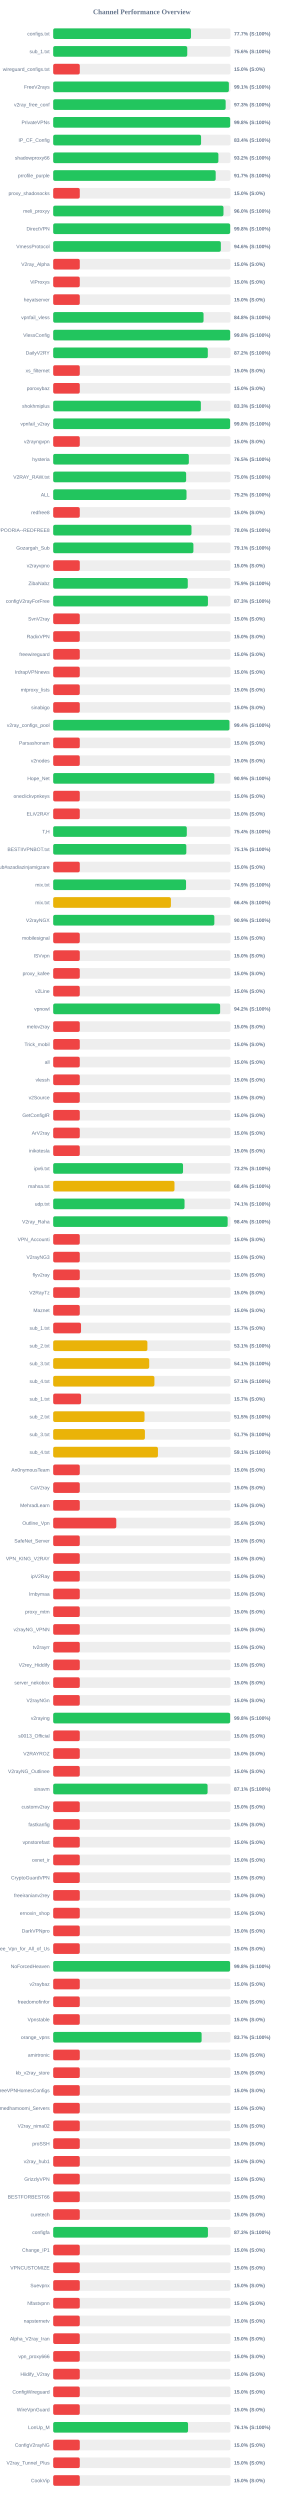
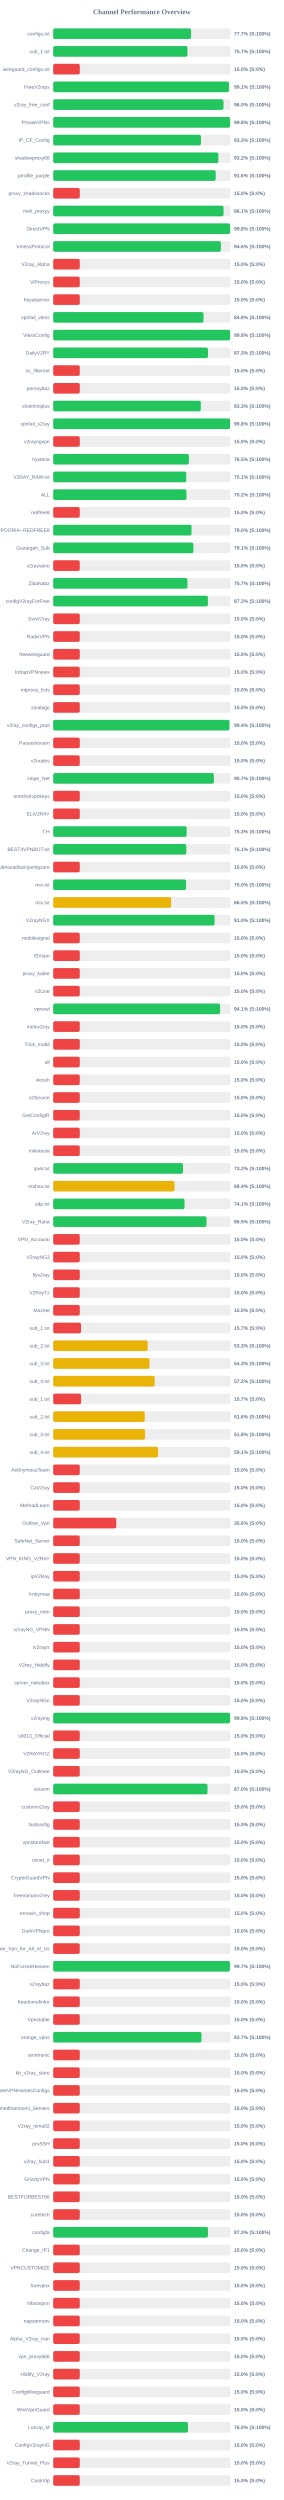
<svg xmlns="http://www.w3.org/2000/svg" width="800" height="7050" version="1.1">
  <style>
        .row { font: 14px Arial; fill: #64748b; }
        .score { font: bold 14px Arial; fill: #64748b; }
    </style>
  <text x="400" y="40" text-anchor="middle" font-size="20px" font-weight="bold" fill="#64748b">Channel Performance Overview</text>
  <rect x="150" y="80" width="500" height="30" fill="#eee" rx="5" />
  <rect x="150" y="80" width="388.6" height="30" fill="#22c55e" rx="5" />
  <text x="140" y="100" text-anchor="end" class="row">configs.txt</text>
  <text x="660" y="100" text-anchor="start" class="score">77.7% (S:100%)</text>
  <rect x="150" y="130" width="500" height="30" fill="#eee" rx="5" />
-   <rect x="150" y="130" width="378.05" height="30" fill="#22c55e" rx="5" />
+   <rect x="150" y="130" width="378.6" height="30" fill="#22c55e" rx="5" />
  <text x="140" y="150" text-anchor="end" class="row">sub_1.txt</text>
-   <text x="660" y="150" text-anchor="start" class="score">75.6% (S:100%)</text>
+   <text x="660" y="150" text-anchor="start" class="score">75.7% (S:100%)</text>
  <rect x="150" y="180" width="500" height="30" fill="#eee" rx="5" />
  <rect x="150" y="180" width="75.0" height="30" fill="#ef4444" rx="5" />
  <text x="140" y="200" text-anchor="end" class="row">wireguard_configs.txt</text>
  <text x="660" y="200" text-anchor="start" class="score">15.0% (S:0%)</text>
  <rect x="150" y="230" width="500" height="30" fill="#eee" rx="5" />
-   <rect x="150" y="230" width="495.45" height="30" fill="#22c55e" rx="5" />
+   <rect x="150" y="230" width="495.6" height="30" fill="#22c55e" rx="5" />
  <text x="140" y="250" text-anchor="end" class="row">FreeV2rays</text>
  <text x="660" y="250" text-anchor="start" class="score">99.1% (S:100%)</text>
  <rect x="150" y="280" width="500" height="30" fill="#eee" rx="5" />
-   <rect x="150" y="280" width="486.35" height="30" fill="#22c55e" rx="5" />
+   <rect x="150" y="280" width="480.2" height="30" fill="#22c55e" rx="5" />
  <text x="140" y="300" text-anchor="end" class="row">v2ray_free_conf</text>
-   <text x="660" y="300" text-anchor="start" class="score">97.3% (S:100%)</text>
+   <text x="660" y="300" text-anchor="start" class="score">96.0% (S:100%)</text>
  <rect x="150" y="330" width="500" height="30" fill="#eee" rx="5" />
-   <rect x="150" y="330" width="499.05" height="30" fill="#22c55e" rx="5" />
+   <rect x="150" y="330" width="499.0" height="30" fill="#22c55e" rx="5" />
  <text x="140" y="350" text-anchor="end" class="row">PrivateVPNs</text>
  <text x="660" y="350" text-anchor="start" class="score">99.8% (S:100%)</text>
  <rect x="150" y="380" width="500" height="30" fill="#eee" rx="5" />
-   <rect x="150" y="380" width="417.0" height="30" fill="#22c55e" rx="5" />
+   <rect x="150" y="380" width="416.7" height="30" fill="#22c55e" rx="5" />
  <text x="140" y="400" text-anchor="end" class="row">IP_CF_Config</text>
-   <text x="660" y="400" text-anchor="start" class="score">83.4% (S:100%)</text>
+   <text x="660" y="400" text-anchor="start" class="score">83.3% (S:100%)</text>
  <rect x="150" y="430" width="500" height="30" fill="#eee" rx="5" />
-   <rect x="150" y="430" width="465.85" height="30" fill="#22c55e" rx="5" />
+   <rect x="150" y="430" width="465.75" height="30" fill="#22c55e" rx="5" />
  <text x="140" y="450" text-anchor="end" class="row">shadowproxy66</text>
  <text x="660" y="450" text-anchor="start" class="score">93.2% (S:100%)</text>
  <rect x="150" y="480" width="500" height="30" fill="#eee" rx="5" />
-   <rect x="150" y="480" width="458.25" height="30" fill="#22c55e" rx="5" />
+   <rect x="150" y="480" width="458.2" height="30" fill="#22c55e" rx="5" />
  <text x="140" y="500" text-anchor="end" class="row">prrofile_purple</text>
-   <text x="660" y="500" text-anchor="start" class="score">91.7% (S:100%)</text>
+   <text x="660" y="500" text-anchor="start" class="score">91.6% (S:100%)</text>
  <rect x="150" y="530" width="500" height="30" fill="#eee" rx="5" />
  <rect x="150" y="530" width="75.0" height="30" fill="#ef4444" rx="5" />
  <text x="140" y="550" text-anchor="end" class="row">proxy_shadosocks</text>
  <text x="660" y="550" text-anchor="start" class="score">15.0% (S:0%)</text>
  <rect x="150" y="580" width="500" height="30" fill="#eee" rx="5" />
-   <rect x="150" y="580" width="480.2" height="30" fill="#22c55e" rx="5" />
+   <rect x="150" y="580" width="480.4" height="30" fill="#22c55e" rx="5" />
  <text x="140" y="600" text-anchor="end" class="row">meli_proxyy</text>
-   <text x="660" y="600" text-anchor="start" class="score">96.0% (S:100%)</text>
+   <text x="660" y="600" text-anchor="start" class="score">96.1% (S:100%)</text>
  <rect x="150" y="630" width="500" height="30" fill="#eee" rx="5" />
-   <rect x="150" y="630" width="499.05" height="30" fill="#22c55e" rx="5" />
+   <rect x="150" y="630" width="499.0" height="30" fill="#22c55e" rx="5" />
  <text x="140" y="650" text-anchor="end" class="row">DirectVPN</text>
  <text x="660" y="650" text-anchor="start" class="score">99.8% (S:100%)</text>
  <rect x="150" y="680" width="500" height="30" fill="#eee" rx="5" />
-   <rect x="150" y="680" width="472.8" height="30" fill="#22c55e" rx="5" />
+   <rect x="150" y="680" width="472.85" height="30" fill="#22c55e" rx="5" />
  <text x="140" y="700" text-anchor="end" class="row">VmessProtocol</text>
  <text x="660" y="700" text-anchor="start" class="score">94.6% (S:100%)</text>
  <rect x="150" y="730" width="500" height="30" fill="#eee" rx="5" />
  <rect x="150" y="730" width="75.0" height="30" fill="#ef4444" rx="5" />
  <text x="140" y="750" text-anchor="end" class="row">V2ray_Alpha</text>
  <text x="660" y="750" text-anchor="start" class="score">15.0% (S:0%)</text>
  <rect x="150" y="780" width="500" height="30" fill="#eee" rx="5" />
  <rect x="150" y="780" width="75.0" height="30" fill="#ef4444" rx="5" />
  <text x="140" y="800" text-anchor="end" class="row">ViProxys</text>
  <text x="660" y="800" text-anchor="start" class="score">15.0% (S:0%)</text>
  <rect x="150" y="830" width="500" height="30" fill="#eee" rx="5" />
  <rect x="150" y="830" width="75.0" height="30" fill="#ef4444" rx="5" />
  <text x="140" y="850" text-anchor="end" class="row">heyatserver</text>
  <text x="660" y="850" text-anchor="start" class="score">15.0% (S:0%)</text>
  <rect x="150" y="880" width="500" height="30" fill="#eee" rx="5" />
-   <rect x="150" y="880" width="424.0" height="30" fill="#22c55e" rx="5" />
+   <rect x="150" y="880" width="423.95" height="30" fill="#22c55e" rx="5" />
  <text x="140" y="900" text-anchor="end" class="row">vpnfail_vless</text>
  <text x="660" y="900" text-anchor="start" class="score">84.8% (S:100%)</text>
  <rect x="150" y="930" width="500" height="30" fill="#eee" rx="5" />
-   <rect x="150" y="930" width="499.05" height="30" fill="#22c55e" rx="5" />
+   <rect x="150" y="930" width="499.0" height="30" fill="#22c55e" rx="5" />
  <text x="140" y="950" text-anchor="end" class="row">VlessConfig</text>
  <text x="660" y="950" text-anchor="start" class="score">99.8% (S:100%)</text>
  <rect x="150" y="980" width="500" height="30" fill="#eee" rx="5" />
-   <rect x="150" y="980" width="436.05" height="30" fill="#22c55e" rx="5" />
+   <rect x="150" y="980" width="436.4" height="30" fill="#22c55e" rx="5" />
  <text x="140" y="1000" text-anchor="end" class="row">DailyV2RY</text>
-   <text x="660" y="1000" text-anchor="start" class="score">87.2% (S:100%)</text>
+   <text x="660" y="1000" text-anchor="start" class="score">87.3% (S:100%)</text>
  <rect x="150" y="1030" width="500" height="30" fill="#eee" rx="5" />
  <rect x="150" y="1030" width="75.0" height="30" fill="#ef4444" rx="5" />
  <text x="140" y="1050" text-anchor="end" class="row">xs_filternet</text>
  <text x="660" y="1050" text-anchor="start" class="score">15.0% (S:0%)</text>
  <rect x="150" y="1080" width="500" height="30" fill="#eee" rx="5" />
  <rect x="150" y="1080" width="75.0" height="30" fill="#ef4444" rx="5" />
  <text x="140" y="1100" text-anchor="end" class="row">poroxybaz</text>
  <text x="660" y="1100" text-anchor="start" class="score">15.0% (S:0%)</text>
  <rect x="150" y="1130" width="500" height="30" fill="#eee" rx="5" />
-   <rect x="150" y="1130" width="416.45" height="30" fill="#22c55e" rx="5" />
+   <rect x="150" y="1130" width="416.3" height="30" fill="#22c55e" rx="5" />
  <text x="140" y="1150" text-anchor="end" class="row">shokhmiplus</text>
  <text x="660" y="1150" text-anchor="start" class="score">83.3% (S:100%)</text>
  <rect x="150" y="1180" width="500" height="30" fill="#eee" rx="5" />
-   <rect x="150" y="1180" width="498.85" height="30" fill="#22c55e" rx="5" />
+   <rect x="150" y="1180" width="498.95" height="30" fill="#22c55e" rx="5" />
  <text x="140" y="1200" text-anchor="end" class="row">vpnfail_v2ray</text>
  <text x="660" y="1200" text-anchor="start" class="score">99.8% (S:100%)</text>
  <rect x="150" y="1230" width="500" height="30" fill="#eee" rx="5" />
  <rect x="150" y="1230" width="75.0" height="30" fill="#ef4444" rx="5" />
  <text x="140" y="1250" text-anchor="end" class="row">v2rayngvpn</text>
  <text x="660" y="1250" text-anchor="start" class="score">15.0% (S:0%)</text>
  <rect x="150" y="1280" width="500" height="30" fill="#eee" rx="5" />
  <rect x="150" y="1280" width="382.55" height="30" fill="#22c55e" rx="5" />
  <text x="140" y="1300" text-anchor="end" class="row">hysteria</text>
  <text x="660" y="1300" text-anchor="start" class="score">76.5% (S:100%)</text>
  <rect x="150" y="1330" width="500" height="30" fill="#eee" rx="5" />
-   <rect x="150" y="1330" width="374.9" height="30" fill="#22c55e" rx="5" />
+   <rect x="150" y="1330" width="375.3" height="30" fill="#22c55e" rx="5" />
  <text x="140" y="1350" text-anchor="end" class="row">V2RAY_RAW.txt</text>
-   <text x="660" y="1350" text-anchor="start" class="score">75.0% (S:100%)</text>
+   <text x="660" y="1350" text-anchor="start" class="score">75.1% (S:100%)</text>
  <rect x="150" y="1380" width="500" height="30" fill="#eee" rx="5" />
-   <rect x="150" y="1380" width="376.0" height="30" fill="#22c55e" rx="5" />
+   <rect x="150" y="1380" width="375.85" height="30" fill="#22c55e" rx="5" />
  <text x="140" y="1400" text-anchor="end" class="row">ALL</text>
  <text x="660" y="1400" text-anchor="start" class="score">75.2% (S:100%)</text>
  <rect x="150" y="1430" width="500" height="30" fill="#eee" rx="5" />
  <rect x="150" y="1430" width="75.0" height="30" fill="#ef4444" rx="5" />
  <text x="140" y="1450" text-anchor="end" class="row">redfree8</text>
  <text x="660" y="1450" text-anchor="start" class="score">15.0% (S:0%)</text>
  <rect x="150" y="1480" width="500" height="30" fill="#eee" rx="5" />
-   <rect x="150" y="1480" width="390.0" height="30" fill="#22c55e" rx="5" />
+   <rect x="150" y="1480" width="390.1" height="30" fill="#22c55e" rx="5" />
  <text x="140" y="1500" text-anchor="end" class="row">POORIA--REDFREE8.txt#POORIA--REDFREE8</text>
  <text x="660" y="1500" text-anchor="start" class="score">78.0% (S:100%)</text>
  <rect x="150" y="1530" width="500" height="30" fill="#eee" rx="5" />
-   <rect x="150" y="1530" width="395.4" height="30" fill="#22c55e" rx="5" />
+   <rect x="150" y="1530" width="395.35" height="30" fill="#22c55e" rx="5" />
  <text x="140" y="1550" text-anchor="end" class="row">Gozargah_Sub</text>
  <text x="660" y="1550" text-anchor="start" class="score">79.1% (S:100%)</text>
  <rect x="150" y="1580" width="500" height="30" fill="#eee" rx="5" />
  <rect x="150" y="1580" width="75.0" height="30" fill="#ef4444" rx="5" />
  <text x="140" y="1600" text-anchor="end" class="row">v2rayvpno</text>
  <text x="660" y="1600" text-anchor="start" class="score">15.0% (S:0%)</text>
  <rect x="150" y="1630" width="500" height="30" fill="#eee" rx="5" />
-   <rect x="150" y="1630" width="379.55" height="30" fill="#22c55e" rx="5" />
+   <rect x="150" y="1630" width="378.55" height="30" fill="#22c55e" rx="5" />
  <text x="140" y="1650" text-anchor="end" class="row">ZibaNabz</text>
-   <text x="660" y="1650" text-anchor="start" class="score">75.9% (S:100%)</text>
+   <text x="660" y="1650" text-anchor="start" class="score">75.7% (S:100%)</text>
  <rect x="150" y="1680" width="500" height="30" fill="#eee" rx="5" />
-   <rect x="150" y="1680" width="436.4" height="30" fill="#22c55e" rx="5" />
+   <rect x="150" y="1680" width="436.35" height="30" fill="#22c55e" rx="5" />
  <text x="140" y="1700" text-anchor="end" class="row">configV2rayForFree</text>
  <text x="660" y="1700" text-anchor="start" class="score">87.3% (S:100%)</text>
  <rect x="150" y="1730" width="500" height="30" fill="#eee" rx="5" />
  <rect x="150" y="1730" width="75.0" height="30" fill="#ef4444" rx="5" />
  <text x="140" y="1750" text-anchor="end" class="row">SvnV2ray</text>
  <text x="660" y="1750" text-anchor="start" class="score">15.0% (S:0%)</text>
  <rect x="150" y="1780" width="500" height="30" fill="#eee" rx="5" />
  <rect x="150" y="1780" width="75.0" height="30" fill="#ef4444" rx="5" />
  <text x="140" y="1800" text-anchor="end" class="row">RadixVPN</text>
  <text x="660" y="1800" text-anchor="start" class="score">15.0% (S:0%)</text>
  <rect x="150" y="1830" width="500" height="30" fill="#eee" rx="5" />
  <rect x="150" y="1830" width="75.0" height="30" fill="#ef4444" rx="5" />
  <text x="140" y="1850" text-anchor="end" class="row">freewireguard</text>
  <text x="660" y="1850" text-anchor="start" class="score">15.0% (S:0%)</text>
  <rect x="150" y="1880" width="500" height="30" fill="#eee" rx="5" />
  <rect x="150" y="1880" width="75.0" height="30" fill="#ef4444" rx="5" />
  <text x="140" y="1900" text-anchor="end" class="row">IrdrapVPNnews</text>
  <text x="660" y="1900" text-anchor="start" class="score">15.0% (S:0%)</text>
  <rect x="150" y="1930" width="500" height="30" fill="#eee" rx="5" />
  <rect x="150" y="1930" width="75.0" height="30" fill="#ef4444" rx="5" />
  <text x="140" y="1950" text-anchor="end" class="row">mtproxy_lists</text>
  <text x="660" y="1950" text-anchor="start" class="score">15.0% (S:0%)</text>
  <rect x="150" y="1980" width="500" height="30" fill="#eee" rx="5" />
  <rect x="150" y="1980" width="75.0" height="30" fill="#ef4444" rx="5" />
  <text x="140" y="2000" text-anchor="end" class="row">sinabigo</text>
  <text x="660" y="2000" text-anchor="start" class="score">15.0% (S:0%)</text>
  <rect x="150" y="2030" width="500" height="30" fill="#eee" rx="5" />
-   <rect x="150" y="2030" width="497.05" height="30" fill="#22c55e" rx="5" />
+   <rect x="150" y="2030" width="497.0" height="30" fill="#22c55e" rx="5" />
  <text x="140" y="2050" text-anchor="end" class="row">v2ray_configs_pool</text>
  <text x="660" y="2050" text-anchor="start" class="score">99.4% (S:100%)</text>
  <rect x="150" y="2080" width="500" height="30" fill="#eee" rx="5" />
  <rect x="150" y="2080" width="75.0" height="30" fill="#ef4444" rx="5" />
  <text x="140" y="2100" text-anchor="end" class="row">Parsashonam</text>
  <text x="660" y="2100" text-anchor="start" class="score">15.0% (S:0%)</text>
  <rect x="150" y="2130" width="500" height="30" fill="#eee" rx="5" />
  <rect x="150" y="2130" width="75.0" height="30" fill="#ef4444" rx="5" />
  <text x="140" y="2150" text-anchor="end" class="row">v2nodes</text>
  <text x="660" y="2150" text-anchor="start" class="score">15.0% (S:0%)</text>
  <rect x="150" y="2180" width="500" height="30" fill="#eee" rx="5" />
-   <rect x="150" y="2180" width="454.45" height="30" fill="#22c55e" rx="5" />
+   <rect x="150" y="2180" width="453.25" height="30" fill="#22c55e" rx="5" />
  <text x="140" y="2200" text-anchor="end" class="row">Hope_Net</text>
-   <text x="660" y="2200" text-anchor="start" class="score">90.9% (S:100%)</text>
+   <text x="660" y="2200" text-anchor="start" class="score">90.7% (S:100%)</text>
  <rect x="150" y="2230" width="500" height="30" fill="#eee" rx="5" />
  <rect x="150" y="2230" width="75.0" height="30" fill="#ef4444" rx="5" />
  <text x="140" y="2250" text-anchor="end" class="row">oneclickvpnkeys</text>
  <text x="660" y="2250" text-anchor="start" class="score">15.0% (S:0%)</text>
  <rect x="150" y="2280" width="500" height="30" fill="#eee" rx="5" />
  <rect x="150" y="2280" width="75.0" height="30" fill="#ef4444" rx="5" />
  <text x="140" y="2300" text-anchor="end" class="row">ELiV2RAY</text>
  <text x="660" y="2300" text-anchor="start" class="score">15.0% (S:0%)</text>
  <rect x="150" y="2330" width="500" height="30" fill="#eee" rx="5" />
-   <rect x="150" y="2330" width="376.8" height="30" fill="#22c55e" rx="5" />
+   <rect x="150" y="2330" width="376.35" height="30" fill="#22c55e" rx="5" />
  <text x="140" y="2350" text-anchor="end" class="row">T,H</text>
-   <text x="660" y="2350" text-anchor="start" class="score">75.4% (S:100%)</text>
+   <text x="660" y="2350" text-anchor="start" class="score">75.3% (S:100%)</text>
  <rect x="150" y="2380" width="500" height="30" fill="#eee" rx="5" />
  <rect x="150" y="2380" width="375.45" height="30" fill="#22c55e" rx="5" />
  <text x="140" y="2400" text-anchor="end" class="row">BESTIIVPNBOT.txt</text>
  <text x="660" y="2400" text-anchor="start" class="score">75.1% (S:100%)</text>
  <rect x="150" y="2430" width="500" height="30" fill="#eee" rx="5" />
  <rect x="150" y="2430" width="75.0" height="30" fill="#ef4444" rx="5" />
  <text x="140" y="2450" text-anchor="end" class="row">Sub#azadiazinjamigzare</text>
  <text x="660" y="2450" text-anchor="start" class="score">15.0% (S:0%)</text>
  <rect x="150" y="2480" width="500" height="30" fill="#eee" rx="5" />
-   <rect x="150" y="2480" width="374.65" height="30" fill="#22c55e" rx="5" />
+   <rect x="150" y="2480" width="374.8" height="30" fill="#22c55e" rx="5" />
  <text x="140" y="2500" text-anchor="end" class="row">mix.txt</text>
-   <text x="660" y="2500" text-anchor="start" class="score">74.9% (S:100%)</text>
+   <text x="660" y="2500" text-anchor="start" class="score">75.0% (S:100%)</text>
  <rect x="150" y="2530" width="500" height="30" fill="#eee" rx="5" />
-   <rect x="150" y="2530" width="331.95" height="30" fill="#eab308" rx="5" />
+   <rect x="150" y="2530" width="332.6" height="30" fill="#eab308" rx="5" />
  <text x="140" y="2550" text-anchor="end" class="row">mix.txt</text>
-   <text x="660" y="2550" text-anchor="start" class="score">66.4% (S:100%)</text>
+   <text x="660" y="2550" text-anchor="start" class="score">66.5% (S:100%)</text>
  <rect x="150" y="2580" width="500" height="30" fill="#eee" rx="5" />
-   <rect x="150" y="2580" width="454.45" height="30" fill="#22c55e" rx="5" />
+   <rect x="150" y="2580" width="455.1" height="30" fill="#22c55e" rx="5" />
  <text x="140" y="2600" text-anchor="end" class="row">V2rayNGX</text>
-   <text x="660" y="2600" text-anchor="start" class="score">90.9% (S:100%)</text>
+   <text x="660" y="2600" text-anchor="start" class="score">91.0% (S:100%)</text>
  <rect x="150" y="2630" width="500" height="30" fill="#eee" rx="5" />
  <rect x="150" y="2630" width="75.0" height="30" fill="#ef4444" rx="5" />
  <text x="140" y="2650" text-anchor="end" class="row">mobilesignal</text>
  <text x="660" y="2650" text-anchor="start" class="score">15.0% (S:0%)</text>
  <rect x="150" y="2680" width="500" height="30" fill="#eee" rx="5" />
  <rect x="150" y="2680" width="75.0" height="30" fill="#ef4444" rx="5" />
  <text x="140" y="2700" text-anchor="end" class="row">ISVvpn</text>
  <text x="660" y="2700" text-anchor="start" class="score">15.0% (S:0%)</text>
  <rect x="150" y="2730" width="500" height="30" fill="#eee" rx="5" />
  <rect x="150" y="2730" width="75.0" height="30" fill="#ef4444" rx="5" />
  <text x="140" y="2750" text-anchor="end" class="row">proxy_kafee</text>
  <text x="660" y="2750" text-anchor="start" class="score">15.0% (S:0%)</text>
  <rect x="150" y="2780" width="500" height="30" fill="#eee" rx="5" />
  <rect x="150" y="2780" width="75.0" height="30" fill="#ef4444" rx="5" />
  <text x="140" y="2800" text-anchor="end" class="row">v2Line</text>
  <text x="660" y="2800" text-anchor="start" class="score">15.0% (S:0%)</text>
  <rect x="150" y="2830" width="500" height="30" fill="#eee" rx="5" />
-   <rect x="150" y="2830" width="470.75" height="30" fill="#22c55e" rx="5" />
+   <rect x="150" y="2830" width="470.7" height="30" fill="#22c55e" rx="5" />
  <text x="140" y="2850" text-anchor="end" class="row">vpnowl</text>
-   <text x="660" y="2850" text-anchor="start" class="score">94.2% (S:100%)</text>
+   <text x="660" y="2850" text-anchor="start" class="score">94.1% (S:100%)</text>
  <rect x="150" y="2880" width="500" height="30" fill="#eee" rx="5" />
  <rect x="150" y="2880" width="75.0" height="30" fill="#ef4444" rx="5" />
  <text x="140" y="2900" text-anchor="end" class="row">melov2ray</text>
  <text x="660" y="2900" text-anchor="start" class="score">15.0% (S:0%)</text>
  <rect x="150" y="2930" width="500" height="30" fill="#eee" rx="5" />
  <rect x="150" y="2930" width="75.0" height="30" fill="#ef4444" rx="5" />
  <text x="140" y="2950" text-anchor="end" class="row">Trick_mobil</text>
  <text x="660" y="2950" text-anchor="start" class="score">15.0% (S:0%)</text>
  <rect x="150" y="2980" width="500" height="30" fill="#eee" rx="5" />
  <rect x="150" y="2980" width="75.0" height="30" fill="#ef4444" rx="5" />
  <text x="140" y="3000" text-anchor="end" class="row">all</text>
  <text x="660" y="3000" text-anchor="start" class="score">15.0% (S:0%)</text>
  <rect x="150" y="3030" width="500" height="30" fill="#eee" rx="5" />
  <rect x="150" y="3030" width="75.0" height="30" fill="#ef4444" rx="5" />
  <text x="140" y="3050" text-anchor="end" class="row">vlessh</text>
  <text x="660" y="3050" text-anchor="start" class="score">15.0% (S:0%)</text>
  <rect x="150" y="3080" width="500" height="30" fill="#eee" rx="5" />
  <rect x="150" y="3080" width="75.0" height="30" fill="#ef4444" rx="5" />
  <text x="140" y="3100" text-anchor="end" class="row">v2Source</text>
  <text x="660" y="3100" text-anchor="start" class="score">15.0% (S:0%)</text>
  <rect x="150" y="3130" width="500" height="30" fill="#eee" rx="5" />
  <rect x="150" y="3130" width="75.0" height="30" fill="#ef4444" rx="5" />
  <text x="140" y="3150" text-anchor="end" class="row">GetConfigIR</text>
  <text x="660" y="3150" text-anchor="start" class="score">15.0% (S:0%)</text>
  <rect x="150" y="3180" width="500" height="30" fill="#eee" rx="5" />
  <rect x="150" y="3180" width="75.0" height="30" fill="#ef4444" rx="5" />
  <text x="140" y="3200" text-anchor="end" class="row">ArV2ray</text>
  <text x="660" y="3200" text-anchor="start" class="score">15.0% (S:0%)</text>
  <rect x="150" y="3230" width="500" height="30" fill="#eee" rx="5" />
  <rect x="150" y="3230" width="75.0" height="30" fill="#ef4444" rx="5" />
  <text x="140" y="3250" text-anchor="end" class="row">inikotesla</text>
  <text x="660" y="3250" text-anchor="start" class="score">15.0% (S:0%)</text>
  <rect x="150" y="3280" width="500" height="30" fill="#eee" rx="5" />
-   <rect x="150" y="3280" width="366.15" height="30" fill="#22c55e" rx="5" />
+   <rect x="150" y="3280" width="366.05" height="30" fill="#22c55e" rx="5" />
  <text x="140" y="3300" text-anchor="end" class="row">ipv6.txt</text>
  <text x="660" y="3300" text-anchor="start" class="score">73.2% (S:100%)</text>
  <rect x="150" y="3330" width="500" height="30" fill="#eee" rx="5" />
-   <rect x="150" y="3330" width="342.05" height="30" fill="#eab308" rx="5" />
+   <rect x="150" y="3330" width="342.1" height="30" fill="#eab308" rx="5" />
  <text x="140" y="3350" text-anchor="end" class="row">mahsa.txt</text>
  <text x="660" y="3350" text-anchor="start" class="score">68.4% (S:100%)</text>
  <rect x="150" y="3380" width="500" height="30" fill="#eee" rx="5" />
  <rect x="150" y="3380" width="370.4" height="30" fill="#22c55e" rx="5" />
  <text x="140" y="3400" text-anchor="end" class="row">udp.txt</text>
  <text x="660" y="3400" text-anchor="start" class="score">74.1% (S:100%)</text>
  <rect x="150" y="3430" width="500" height="30" fill="#eee" rx="5" />
-   <rect x="150" y="3430" width="492.0" height="30" fill="#22c55e" rx="5" />
+   <rect x="150" y="3430" width="432.45" height="30" fill="#22c55e" rx="5" />
  <text x="140" y="3450" text-anchor="end" class="row">V2ray_Raha</text>
-   <text x="660" y="3450" text-anchor="start" class="score">98.4% (S:100%)</text>
+   <text x="660" y="3450" text-anchor="start" class="score">86.5% (S:100%)</text>
  <rect x="150" y="3480" width="500" height="30" fill="#eee" rx="5" />
  <rect x="150" y="3480" width="75.0" height="30" fill="#ef4444" rx="5" />
  <text x="140" y="3500" text-anchor="end" class="row">VPN_Accounti</text>
  <text x="660" y="3500" text-anchor="start" class="score">15.0% (S:0%)</text>
  <rect x="150" y="3530" width="500" height="30" fill="#eee" rx="5" />
  <rect x="150" y="3530" width="75.0" height="30" fill="#ef4444" rx="5" />
  <text x="140" y="3550" text-anchor="end" class="row">V2rayNG3</text>
  <text x="660" y="3550" text-anchor="start" class="score">15.0% (S:0%)</text>
  <rect x="150" y="3580" width="500" height="30" fill="#eee" rx="5" />
  <rect x="150" y="3580" width="75.0" height="30" fill="#ef4444" rx="5" />
  <text x="140" y="3600" text-anchor="end" class="row">flyv2ray</text>
  <text x="660" y="3600" text-anchor="start" class="score">15.0% (S:0%)</text>
  <rect x="150" y="3630" width="500" height="30" fill="#eee" rx="5" />
  <rect x="150" y="3630" width="75.0" height="30" fill="#ef4444" rx="5" />
  <text x="140" y="3650" text-anchor="end" class="row">V2RayTz</text>
  <text x="660" y="3650" text-anchor="start" class="score">15.0% (S:0%)</text>
  <rect x="150" y="3680" width="500" height="30" fill="#eee" rx="5" />
  <rect x="150" y="3680" width="75.0" height="30" fill="#ef4444" rx="5" />
  <text x="140" y="3700" text-anchor="end" class="row">Maznet</text>
  <text x="660" y="3700" text-anchor="start" class="score">15.0% (S:0%)</text>
  <rect x="150" y="3730" width="500" height="30" fill="#eee" rx="5" />
  <rect x="150" y="3730" width="78.5" height="30" fill="#ef4444" rx="5" />
  <text x="140" y="3750" text-anchor="end" class="row">sub_1.txt</text>
  <text x="660" y="3750" text-anchor="start" class="score">15.7% (S:0%)</text>
  <rect x="150" y="3780" width="500" height="30" fill="#eee" rx="5" />
-   <rect x="150" y="3780" width="265.65" height="30" fill="#eab308" rx="5" />
+   <rect x="150" y="3780" width="266.5" height="30" fill="#eab308" rx="5" />
  <text x="140" y="3800" text-anchor="end" class="row">sub_2.txt</text>
-   <text x="660" y="3800" text-anchor="start" class="score">53.1% (S:100%)</text>
+   <text x="660" y="3800" text-anchor="start" class="score">53.3% (S:100%)</text>
  <rect x="150" y="3830" width="500" height="30" fill="#eee" rx="5" />
-   <rect x="150" y="3830" width="270.75" height="30" fill="#eab308" rx="5" />
+   <rect x="150" y="3830" width="271.4" height="30" fill="#eab308" rx="5" />
  <text x="140" y="3850" text-anchor="end" class="row">sub_3.txt</text>
-   <text x="660" y="3850" text-anchor="start" class="score">54.1% (S:100%)</text>
+   <text x="660" y="3850" text-anchor="start" class="score">54.3% (S:100%)</text>
  <rect x="150" y="3880" width="500" height="30" fill="#eee" rx="5" />
-   <rect x="150" y="3880" width="285.45" height="30" fill="#eab308" rx="5" />
+   <rect x="150" y="3880" width="286.1" height="30" fill="#eab308" rx="5" />
  <text x="140" y="3900" text-anchor="end" class="row">sub_4.txt</text>
-   <text x="660" y="3900" text-anchor="start" class="score">57.1% (S:100%)</text>
+   <text x="660" y="3900" text-anchor="start" class="score">57.2% (S:100%)</text>
  <rect x="150" y="3930" width="500" height="30" fill="#eee" rx="5" />
  <rect x="150" y="3930" width="78.65" height="30" fill="#ef4444" rx="5" />
  <text x="140" y="3950" text-anchor="end" class="row">sub_1.txt</text>
  <text x="660" y="3950" text-anchor="start" class="score">15.7% (S:0%)</text>
  <rect x="150" y="3980" width="500" height="30" fill="#eee" rx="5" />
-   <rect x="150" y="3980" width="257.6" height="30" fill="#eab308" rx="5" />
+   <rect x="150" y="3980" width="258.15" height="30" fill="#eab308" rx="5" />
  <text x="140" y="4000" text-anchor="end" class="row">sub_2.txt</text>
-   <text x="660" y="4000" text-anchor="start" class="score">51.5% (S:100%)</text>
+   <text x="660" y="4000" text-anchor="start" class="score">51.6% (S:100%)</text>
  <rect x="150" y="4030" width="500" height="30" fill="#eee" rx="5" />
-   <rect x="150" y="4030" width="258.65" height="30" fill="#eab308" rx="5" />
+   <rect x="150" y="4030" width="259.1" height="30" fill="#eab308" rx="5" />
  <text x="140" y="4050" text-anchor="end" class="row">sub_3.txt</text>
-   <text x="660" y="4050" text-anchor="start" class="score">51.7% (S:100%)</text>
+   <text x="660" y="4050" text-anchor="start" class="score">51.8% (S:100%)</text>
  <rect x="150" y="4080" width="500" height="30" fill="#eee" rx="5" />
-   <rect x="150" y="4080" width="295.4" height="30" fill="#eab308" rx="5" />
+   <rect x="150" y="4080" width="295.75" height="30" fill="#eab308" rx="5" />
  <text x="140" y="4100" text-anchor="end" class="row">sub_4.txt</text>
  <text x="660" y="4100" text-anchor="start" class="score">59.1% (S:100%)</text>
  <rect x="150" y="4130" width="500" height="30" fill="#eee" rx="5" />
  <rect x="150" y="4130" width="75.0" height="30" fill="#ef4444" rx="5" />
  <text x="140" y="4150" text-anchor="end" class="row">An0nymousTeam</text>
  <text x="660" y="4150" text-anchor="start" class="score">15.0% (S:0%)</text>
  <rect x="150" y="4180" width="500" height="30" fill="#eee" rx="5" />
  <rect x="150" y="4180" width="75.0" height="30" fill="#ef4444" rx="5" />
  <text x="140" y="4200" text-anchor="end" class="row">CaV2ray</text>
  <text x="660" y="4200" text-anchor="start" class="score">15.0% (S:0%)</text>
  <rect x="150" y="4230" width="500" height="30" fill="#eee" rx="5" />
  <rect x="150" y="4230" width="75.0" height="30" fill="#ef4444" rx="5" />
  <text x="140" y="4250" text-anchor="end" class="row">MehradLearn</text>
  <text x="660" y="4250" text-anchor="start" class="score">15.0% (S:0%)</text>
  <rect x="150" y="4280" width="500" height="30" fill="#eee" rx="5" />
  <rect x="150" y="4280" width="177.95" height="30" fill="#ef4444" rx="5" />
  <text x="140" y="4300" text-anchor="end" class="row">Outline_Vpn</text>
  <text x="660" y="4300" text-anchor="start" class="score">35.6% (S:0%)</text>
  <rect x="150" y="4330" width="500" height="30" fill="#eee" rx="5" />
  <rect x="150" y="4330" width="75.0" height="30" fill="#ef4444" rx="5" />
  <text x="140" y="4350" text-anchor="end" class="row">SafeNet_Server</text>
  <text x="660" y="4350" text-anchor="start" class="score">15.0% (S:0%)</text>
  <rect x="150" y="4380" width="500" height="30" fill="#eee" rx="5" />
  <rect x="150" y="4380" width="75.0" height="30" fill="#ef4444" rx="5" />
  <text x="140" y="4400" text-anchor="end" class="row">VPN_KING_V2RAY</text>
  <text x="660" y="4400" text-anchor="start" class="score">15.0% (S:0%)</text>
  <rect x="150" y="4430" width="500" height="30" fill="#eee" rx="5" />
  <rect x="150" y="4430" width="75.0" height="30" fill="#ef4444" rx="5" />
  <text x="140" y="4450" text-anchor="end" class="row">ipV2Ray</text>
  <text x="660" y="4450" text-anchor="start" class="score">15.0% (S:0%)</text>
  <rect x="150" y="4480" width="500" height="30" fill="#eee" rx="5" />
  <rect x="150" y="4480" width="75.0" height="30" fill="#ef4444" rx="5" />
  <text x="140" y="4500" text-anchor="end" class="row">lrnbymaa</text>
  <text x="660" y="4500" text-anchor="start" class="score">15.0% (S:0%)</text>
  <rect x="150" y="4530" width="500" height="30" fill="#eee" rx="5" />
  <rect x="150" y="4530" width="75.0" height="30" fill="#ef4444" rx="5" />
  <text x="140" y="4550" text-anchor="end" class="row">proxy_mtm</text>
  <text x="660" y="4550" text-anchor="start" class="score">15.0% (S:0%)</text>
  <rect x="150" y="4580" width="500" height="30" fill="#eee" rx="5" />
  <rect x="150" y="4580" width="75.0" height="30" fill="#ef4444" rx="5" />
  <text x="140" y="4600" text-anchor="end" class="row">v2rayNG_VPNN</text>
  <text x="660" y="4600" text-anchor="start" class="score">15.0% (S:0%)</text>
  <rect x="150" y="4630" width="500" height="30" fill="#eee" rx="5" />
  <rect x="150" y="4630" width="75.0" height="30" fill="#ef4444" rx="5" />
  <text x="140" y="4650" text-anchor="end" class="row">tv2rayrr</text>
  <text x="660" y="4650" text-anchor="start" class="score">15.0% (S:0%)</text>
  <rect x="150" y="4680" width="500" height="30" fill="#eee" rx="5" />
  <rect x="150" y="4680" width="75.0" height="30" fill="#ef4444" rx="5" />
  <text x="140" y="4700" text-anchor="end" class="row">V2rey_Hiddify</text>
  <text x="660" y="4700" text-anchor="start" class="score">15.0% (S:0%)</text>
  <rect x="150" y="4730" width="500" height="30" fill="#eee" rx="5" />
  <rect x="150" y="4730" width="75.0" height="30" fill="#ef4444" rx="5" />
  <text x="140" y="4750" text-anchor="end" class="row">server_nekobox</text>
  <text x="660" y="4750" text-anchor="start" class="score">15.0% (S:0%)</text>
  <rect x="150" y="4780" width="500" height="30" fill="#eee" rx="5" />
  <rect x="150" y="4780" width="75.0" height="30" fill="#ef4444" rx="5" />
  <text x="140" y="4800" text-anchor="end" class="row">V2rayNGn</text>
  <text x="660" y="4800" text-anchor="start" class="score">15.0% (S:0%)</text>
  <rect x="150" y="4830" width="500" height="30" fill="#eee" rx="5" />
-   <rect x="150" y="4830" width="499.0" height="30" fill="#22c55e" rx="5" />
+   <rect x="150" y="4830" width="498.9" height="30" fill="#22c55e" rx="5" />
  <text x="140" y="4850" text-anchor="end" class="row">v2raying</text>
  <text x="660" y="4850" text-anchor="start" class="score">99.8% (S:100%)</text>
  <rect x="150" y="4880" width="500" height="30" fill="#eee" rx="5" />
  <rect x="150" y="4880" width="75.0" height="30" fill="#ef4444" rx="5" />
  <text x="140" y="4900" text-anchor="end" class="row">s0013_Official</text>
  <text x="660" y="4900" text-anchor="start" class="score">15.0% (S:0%)</text>
  <rect x="150" y="4930" width="500" height="30" fill="#eee" rx="5" />
  <rect x="150" y="4930" width="75.0" height="30" fill="#ef4444" rx="5" />
  <text x="140" y="4950" text-anchor="end" class="row">V2RAYROZ</text>
  <text x="660" y="4950" text-anchor="start" class="score">15.0% (S:0%)</text>
  <rect x="150" y="4980" width="500" height="30" fill="#eee" rx="5" />
  <rect x="150" y="4980" width="75.0" height="30" fill="#ef4444" rx="5" />
  <text x="140" y="5000" text-anchor="end" class="row">V2rayNG_Outlinee</text>
  <text x="660" y="5000" text-anchor="start" class="score">15.0% (S:0%)</text>
  <rect x="150" y="5030" width="500" height="30" fill="#eee" rx="5" />
-   <rect x="150" y="5030" width="435.4" height="30" fill="#22c55e" rx="5" />
+   <rect x="150" y="5030" width="435.15" height="30" fill="#22c55e" rx="5" />
  <text x="140" y="5050" text-anchor="end" class="row">sinavm</text>
-   <text x="660" y="5050" text-anchor="start" class="score">87.1% (S:100%)</text>
+   <text x="660" y="5050" text-anchor="start" class="score">87.0% (S:100%)</text>
  <rect x="150" y="5080" width="500" height="30" fill="#eee" rx="5" />
  <rect x="150" y="5080" width="75.0" height="30" fill="#ef4444" rx="5" />
  <text x="140" y="5100" text-anchor="end" class="row">customv2ray</text>
  <text x="660" y="5100" text-anchor="start" class="score">15.0% (S:0%)</text>
  <rect x="150" y="5130" width="500" height="30" fill="#eee" rx="5" />
  <rect x="150" y="5130" width="75.0" height="30" fill="#ef4444" rx="5" />
  <text x="140" y="5150" text-anchor="end" class="row">fastkanfig</text>
  <text x="660" y="5150" text-anchor="start" class="score">15.0% (S:0%)</text>
  <rect x="150" y="5180" width="500" height="30" fill="#eee" rx="5" />
  <rect x="150" y="5180" width="75.0" height="30" fill="#ef4444" rx="5" />
  <text x="140" y="5200" text-anchor="end" class="row">vpnstorefast</text>
  <text x="660" y="5200" text-anchor="start" class="score">15.0% (S:0%)</text>
  <rect x="150" y="5230" width="500" height="30" fill="#eee" rx="5" />
  <rect x="150" y="5230" width="75.0" height="30" fill="#ef4444" rx="5" />
  <text x="140" y="5250" text-anchor="end" class="row">oxnet_ir</text>
  <text x="660" y="5250" text-anchor="start" class="score">15.0% (S:0%)</text>
  <rect x="150" y="5280" width="500" height="30" fill="#eee" rx="5" />
  <rect x="150" y="5280" width="75.0" height="30" fill="#ef4444" rx="5" />
  <text x="140" y="5300" text-anchor="end" class="row">CryptoGuardVPN</text>
  <text x="660" y="5300" text-anchor="start" class="score">15.0% (S:0%)</text>
  <rect x="150" y="5330" width="500" height="30" fill="#eee" rx="5" />
  <rect x="150" y="5330" width="75.0" height="30" fill="#ef4444" rx="5" />
  <text x="140" y="5350" text-anchor="end" class="row">freeiranianv2rey</text>
  <text x="660" y="5350" text-anchor="start" class="score">15.0% (S:0%)</text>
  <rect x="150" y="5380" width="500" height="30" fill="#eee" rx="5" />
  <rect x="150" y="5380" width="75.0" height="30" fill="#ef4444" rx="5" />
  <text x="140" y="5400" text-anchor="end" class="row">ernoxin_shop</text>
  <text x="660" y="5400" text-anchor="start" class="score">15.0% (S:0%)</text>
  <rect x="150" y="5430" width="500" height="30" fill="#eee" rx="5" />
  <rect x="150" y="5430" width="75.0" height="30" fill="#ef4444" rx="5" />
  <text x="140" y="5450" text-anchor="end" class="row">DarkVPNpro</text>
  <text x="660" y="5450" text-anchor="start" class="score">15.0% (S:0%)</text>
  <rect x="150" y="5480" width="500" height="30" fill="#eee" rx="5" />
  <rect x="150" y="5480" width="75.0" height="30" fill="#ef4444" rx="5" />
  <text x="140" y="5500" text-anchor="end" class="row">Free_Vpn_for_All_of_Us</text>
  <text x="660" y="5500" text-anchor="start" class="score">15.0% (S:0%)</text>
  <rect x="150" y="5530" width="500" height="30" fill="#eee" rx="5" />
-   <rect x="150" y="5530" width="498.85" height="30" fill="#22c55e" rx="5" />
+   <rect x="150" y="5530" width="498.55" height="30" fill="#22c55e" rx="5" />
  <text x="140" y="5550" text-anchor="end" class="row">NoForcedHeaven</text>
-   <text x="660" y="5550" text-anchor="start" class="score">99.8% (S:100%)</text>
+   <text x="660" y="5550" text-anchor="start" class="score">99.7% (S:100%)</text>
  <rect x="150" y="5580" width="500" height="30" fill="#eee" rx="5" />
  <rect x="150" y="5580" width="75.0" height="30" fill="#ef4444" rx="5" />
  <text x="140" y="5600" text-anchor="end" class="row">v2raybaz</text>
  <text x="660" y="5600" text-anchor="start" class="score">15.0% (S:0%)</text>
  <rect x="150" y="5630" width="500" height="30" fill="#eee" rx="5" />
  <rect x="150" y="5630" width="75.0" height="30" fill="#ef4444" rx="5" />
  <text x="140" y="5650" text-anchor="end" class="row">freedomofinfor</text>
  <text x="660" y="5650" text-anchor="start" class="score">15.0% (S:0%)</text>
  <rect x="150" y="5680" width="500" height="30" fill="#eee" rx="5" />
  <rect x="150" y="5680" width="75.0" height="30" fill="#ef4444" rx="5" />
  <text x="140" y="5700" text-anchor="end" class="row">Vpnstable</text>
  <text x="660" y="5700" text-anchor="start" class="score">15.0% (S:0%)</text>
  <rect x="150" y="5730" width="500" height="30" fill="#eee" rx="5" />
-   <rect x="150" y="5730" width="418.55" height="30" fill="#22c55e" rx="5" />
+   <rect x="150" y="5730" width="418.25" height="30" fill="#22c55e" rx="5" />
  <text x="140" y="5750" text-anchor="end" class="row">orange_vpns</text>
  <text x="660" y="5750" text-anchor="start" class="score">83.7% (S:100%)</text>
  <rect x="150" y="5780" width="500" height="30" fill="#eee" rx="5" />
  <rect x="150" y="5780" width="75.0" height="30" fill="#ef4444" rx="5" />
  <text x="140" y="5800" text-anchor="end" class="row">amirtronic</text>
  <text x="660" y="5800" text-anchor="start" class="score">15.0% (S:0%)</text>
  <rect x="150" y="5830" width="500" height="30" fill="#eee" rx="5" />
  <rect x="150" y="5830" width="75.0" height="30" fill="#ef4444" rx="5" />
  <text x="140" y="5850" text-anchor="end" class="row">kb_v2ray_store</text>
  <text x="660" y="5850" text-anchor="start" class="score">15.0% (S:0%)</text>
  <rect x="150" y="5880" width="500" height="30" fill="#eee" rx="5" />
  <rect x="150" y="5880" width="75.0" height="30" fill="#ef4444" rx="5" />
  <text x="140" y="5900" text-anchor="end" class="row">FreeVPNHomesConfigs</text>
  <text x="660" y="5900" text-anchor="start" class="score">15.0% (S:0%)</text>
  <rect x="150" y="5930" width="500" height="30" fill="#eee" rx="5" />
  <rect x="150" y="5930" width="75.0" height="30" fill="#ef4444" rx="5" />
  <text x="140" y="5950" text-anchor="end" class="row">Ahmedhamoomi_Servers</text>
  <text x="660" y="5950" text-anchor="start" class="score">15.0% (S:0%)</text>
  <rect x="150" y="5980" width="500" height="30" fill="#eee" rx="5" />
  <rect x="150" y="5980" width="75.0" height="30" fill="#ef4444" rx="5" />
  <text x="140" y="6000" text-anchor="end" class="row">V2ray_nima02</text>
  <text x="660" y="6000" text-anchor="start" class="score">15.0% (S:0%)</text>
  <rect x="150" y="6030" width="500" height="30" fill="#eee" rx="5" />
  <rect x="150" y="6030" width="75.0" height="30" fill="#ef4444" rx="5" />
  <text x="140" y="6050" text-anchor="end" class="row">proSSH</text>
  <text x="660" y="6050" text-anchor="start" class="score">15.0% (S:0%)</text>
  <rect x="150" y="6080" width="500" height="30" fill="#eee" rx="5" />
  <rect x="150" y="6080" width="75.0" height="30" fill="#ef4444" rx="5" />
  <text x="140" y="6100" text-anchor="end" class="row">v2ray_hub1</text>
  <text x="660" y="6100" text-anchor="start" class="score">15.0% (S:0%)</text>
  <rect x="150" y="6130" width="500" height="30" fill="#eee" rx="5" />
  <rect x="150" y="6130" width="75.0" height="30" fill="#ef4444" rx="5" />
  <text x="140" y="6150" text-anchor="end" class="row">GrizzlyVPN</text>
  <text x="660" y="6150" text-anchor="start" class="score">15.0% (S:0%)</text>
  <rect x="150" y="6180" width="500" height="30" fill="#eee" rx="5" />
  <rect x="150" y="6180" width="75.0" height="30" fill="#ef4444" rx="5" />
  <text x="140" y="6200" text-anchor="end" class="row">BESTFORBEST66</text>
  <text x="660" y="6200" text-anchor="start" class="score">15.0% (S:0%)</text>
  <rect x="150" y="6230" width="500" height="30" fill="#eee" rx="5" />
  <rect x="150" y="6230" width="75.0" height="30" fill="#ef4444" rx="5" />
  <text x="140" y="6250" text-anchor="end" class="row">curetech</text>
  <text x="660" y="6250" text-anchor="start" class="score">15.0% (S:0%)</text>
  <rect x="150" y="6280" width="500" height="30" fill="#eee" rx="5" />
-   <rect x="150" y="6280" width="436.4" height="30" fill="#22c55e" rx="5" />
+   <rect x="150" y="6280" width="436.45" height="30" fill="#22c55e" rx="5" />
  <text x="140" y="6300" text-anchor="end" class="row">configfa</text>
  <text x="660" y="6300" text-anchor="start" class="score">87.3% (S:100%)</text>
  <rect x="150" y="6330" width="500" height="30" fill="#eee" rx="5" />
  <rect x="150" y="6330" width="75.0" height="30" fill="#ef4444" rx="5" />
  <text x="140" y="6350" text-anchor="end" class="row">Change_IP1</text>
  <text x="660" y="6350" text-anchor="start" class="score">15.0% (S:0%)</text>
  <rect x="150" y="6380" width="500" height="30" fill="#eee" rx="5" />
  <rect x="150" y="6380" width="75.0" height="30" fill="#ef4444" rx="5" />
  <text x="140" y="6400" text-anchor="end" class="row">VPNCUSTOMIZE</text>
  <text x="660" y="6400" text-anchor="start" class="score">15.0% (S:0%)</text>
  <rect x="150" y="6430" width="500" height="30" fill="#eee" rx="5" />
  <rect x="150" y="6430" width="75.0" height="30" fill="#ef4444" rx="5" />
  <text x="140" y="6450" text-anchor="end" class="row">Suevpnx</text>
  <text x="660" y="6450" text-anchor="start" class="score">15.0% (S:0%)</text>
  <rect x="150" y="6480" width="500" height="30" fill="#eee" rx="5" />
  <rect x="150" y="6480" width="75.0" height="30" fill="#ef4444" rx="5" />
  <text x="140" y="6500" text-anchor="end" class="row">Nfastvpnn</text>
  <text x="660" y="6500" text-anchor="start" class="score">15.0% (S:0%)</text>
  <rect x="150" y="6530" width="500" height="30" fill="#eee" rx="5" />
  <rect x="150" y="6530" width="75.0" height="30" fill="#ef4444" rx="5" />
  <text x="140" y="6550" text-anchor="end" class="row">napsternetv</text>
  <text x="660" y="6550" text-anchor="start" class="score">15.0% (S:0%)</text>
  <rect x="150" y="6580" width="500" height="30" fill="#eee" rx="5" />
  <rect x="150" y="6580" width="75.0" height="30" fill="#ef4444" rx="5" />
  <text x="140" y="6600" text-anchor="end" class="row">Alpha_V2ray_Iran</text>
  <text x="660" y="6600" text-anchor="start" class="score">15.0% (S:0%)</text>
  <rect x="150" y="6630" width="500" height="30" fill="#eee" rx="5" />
  <rect x="150" y="6630" width="75.0" height="30" fill="#ef4444" rx="5" />
  <text x="140" y="6650" text-anchor="end" class="row">vpn_proxy666</text>
  <text x="660" y="6650" text-anchor="start" class="score">15.0% (S:0%)</text>
  <rect x="150" y="6680" width="500" height="30" fill="#eee" rx="5" />
  <rect x="150" y="6680" width="75.0" height="30" fill="#ef4444" rx="5" />
  <text x="140" y="6700" text-anchor="end" class="row">Hiidify_V2ray</text>
  <text x="660" y="6700" text-anchor="start" class="score">15.0% (S:0%)</text>
  <rect x="150" y="6730" width="500" height="30" fill="#eee" rx="5" />
  <rect x="150" y="6730" width="75.0" height="30" fill="#ef4444" rx="5" />
  <text x="140" y="6750" text-anchor="end" class="row">ConfigWireguard</text>
  <text x="660" y="6750" text-anchor="start" class="score">15.0% (S:0%)</text>
  <rect x="150" y="6780" width="500" height="30" fill="#eee" rx="5" />
  <rect x="150" y="6780" width="75.0" height="30" fill="#ef4444" rx="5" />
  <text x="140" y="6800" text-anchor="end" class="row">WireVpnGuard</text>
  <text x="660" y="6800" text-anchor="start" class="score">15.0% (S:0%)</text>
  <rect x="150" y="6830" width="500" height="30" fill="#eee" rx="5" />
-   <rect x="150" y="6830" width="380.3" height="30" fill="#22c55e" rx="5" />
+   <rect x="150" y="6830" width="380.15" height="30" fill="#22c55e" rx="5" />
  <text x="140" y="6850" text-anchor="end" class="row">LonUp_M</text>
-   <text x="660" y="6850" text-anchor="start" class="score">76.1% (S:100%)</text>
+   <text x="660" y="6850" text-anchor="start" class="score">76.0% (S:100%)</text>
  <rect x="150" y="6880" width="500" height="30" fill="#eee" rx="5" />
  <rect x="150" y="6880" width="75.0" height="30" fill="#ef4444" rx="5" />
  <text x="140" y="6900" text-anchor="end" class="row">ConfigV2rayNG</text>
  <text x="660" y="6900" text-anchor="start" class="score">15.0% (S:0%)</text>
  <rect x="150" y="6930" width="500" height="30" fill="#eee" rx="5" />
  <rect x="150" y="6930" width="75.0" height="30" fill="#ef4444" rx="5" />
  <text x="140" y="6950" text-anchor="end" class="row">V2ray_Tunnel_Plus</text>
  <text x="660" y="6950" text-anchor="start" class="score">15.0% (S:0%)</text>
  <rect x="150" y="6980" width="500" height="30" fill="#eee" rx="5" />
  <rect x="150" y="6980" width="75.0" height="30" fill="#ef4444" rx="5" />
  <text x="140" y="7000" text-anchor="end" class="row">CookVip</text>
  <text x="660" y="7000" text-anchor="start" class="score">15.0% (S:0%)</text>
</svg>
